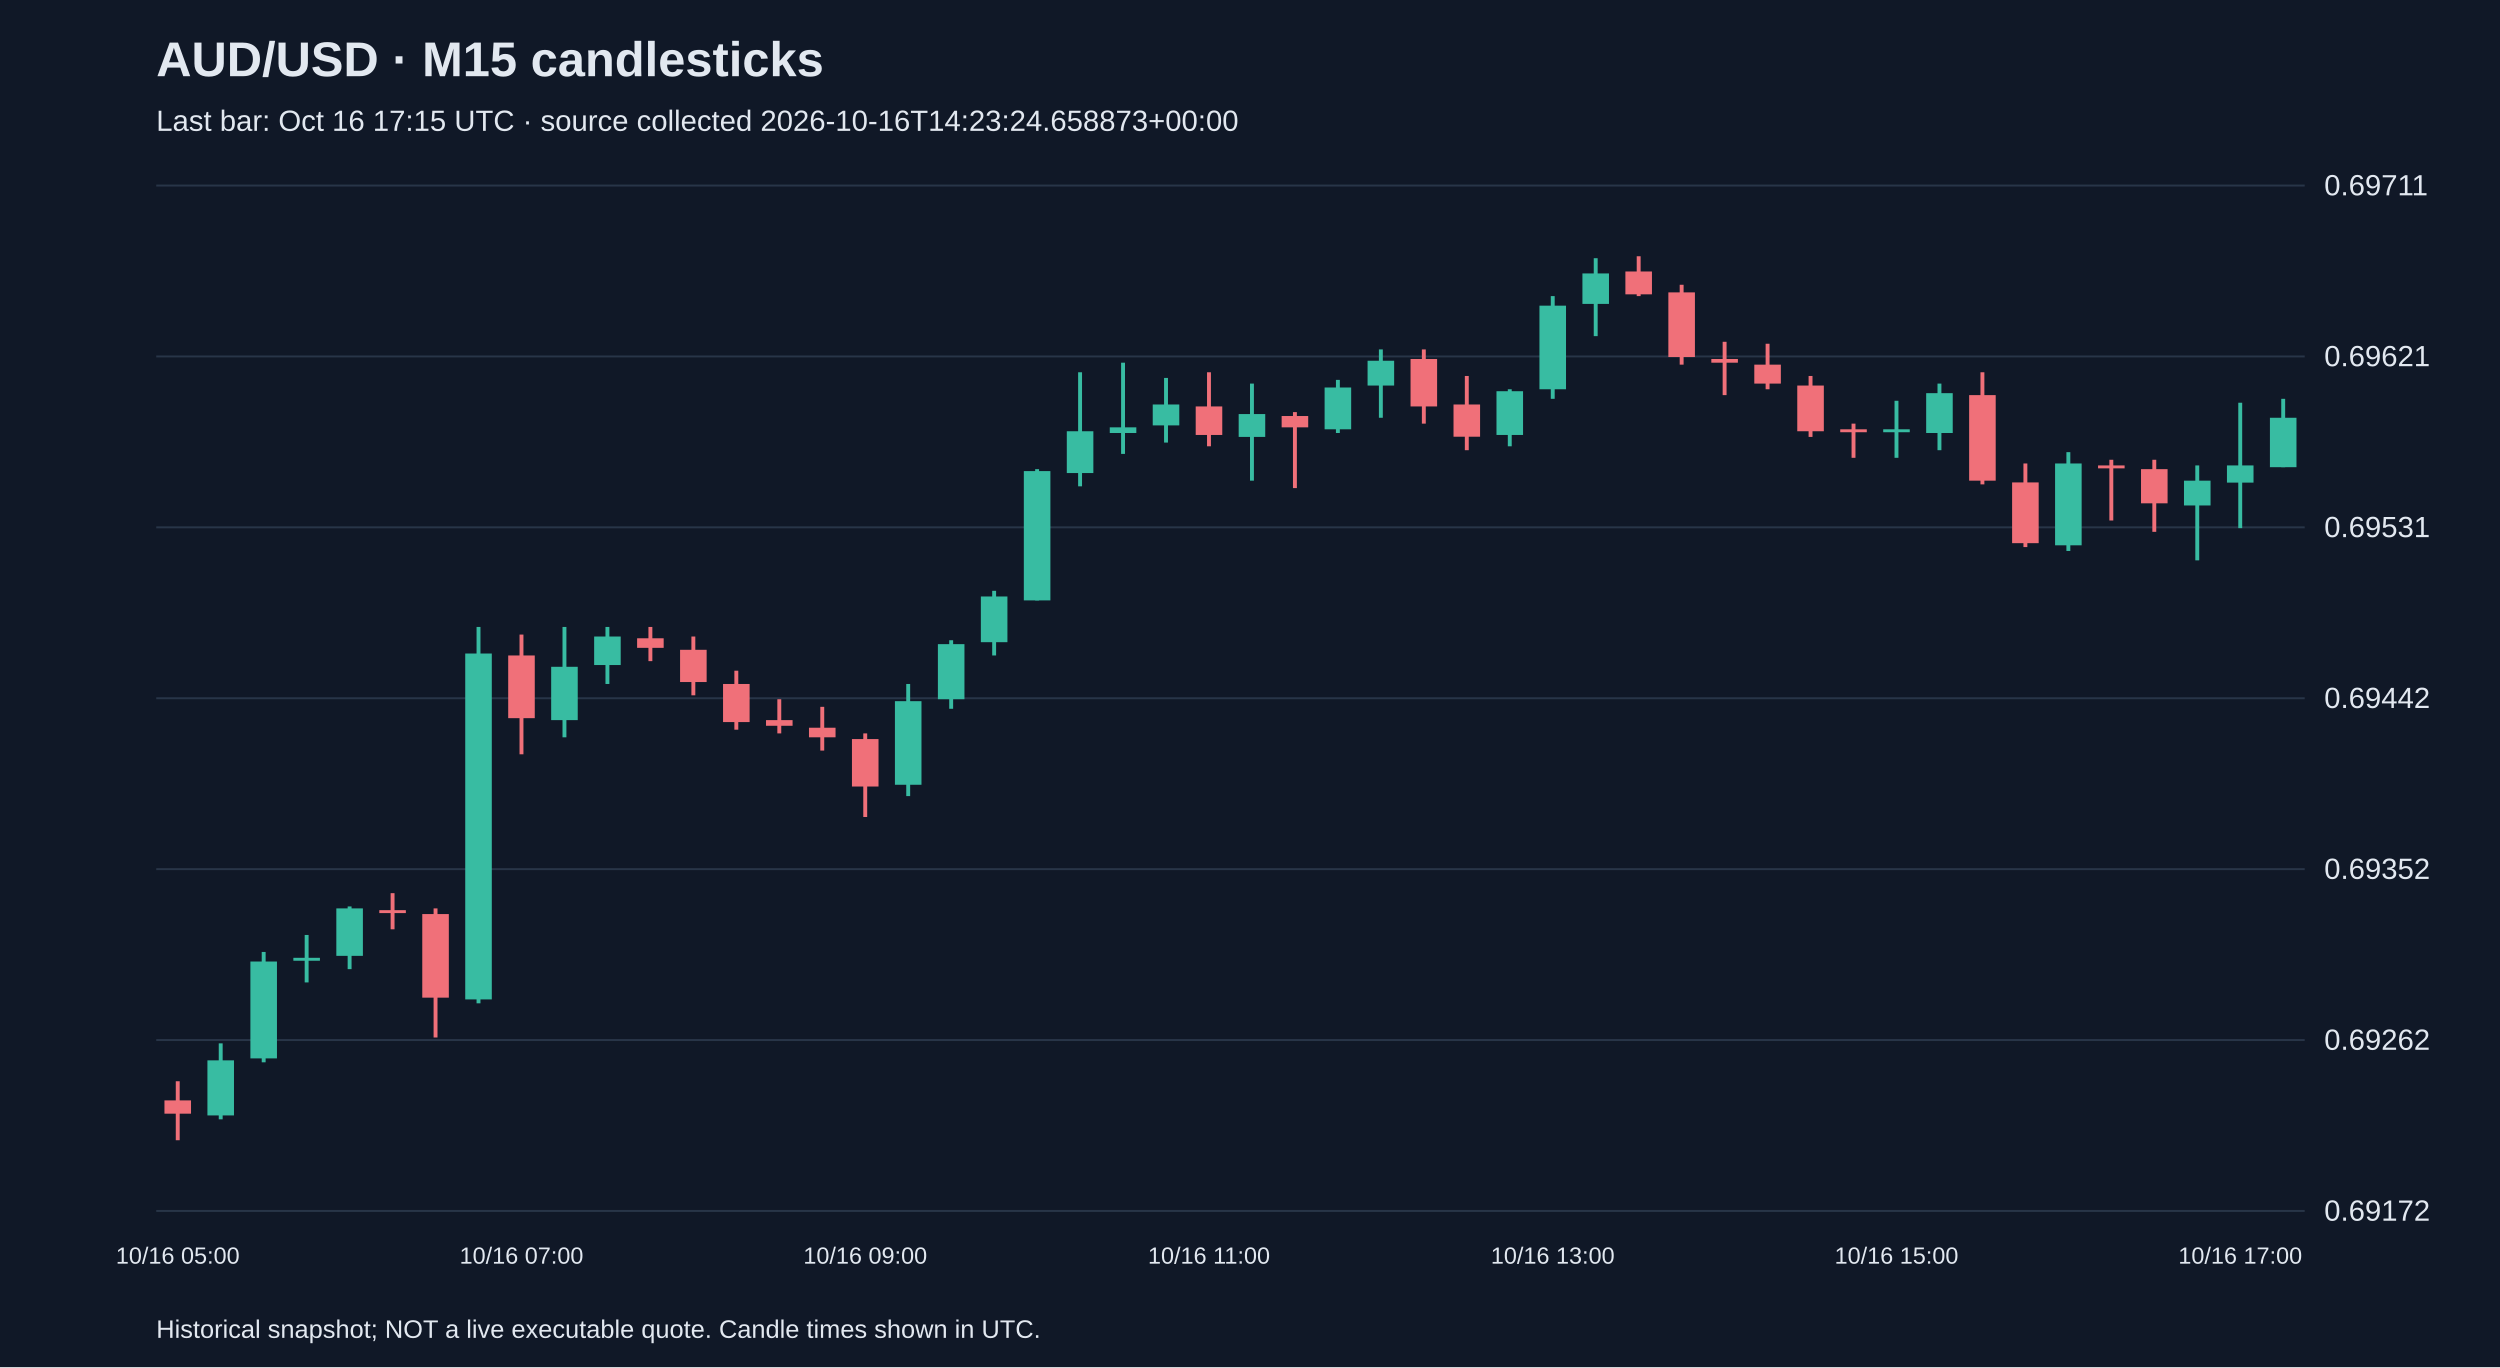
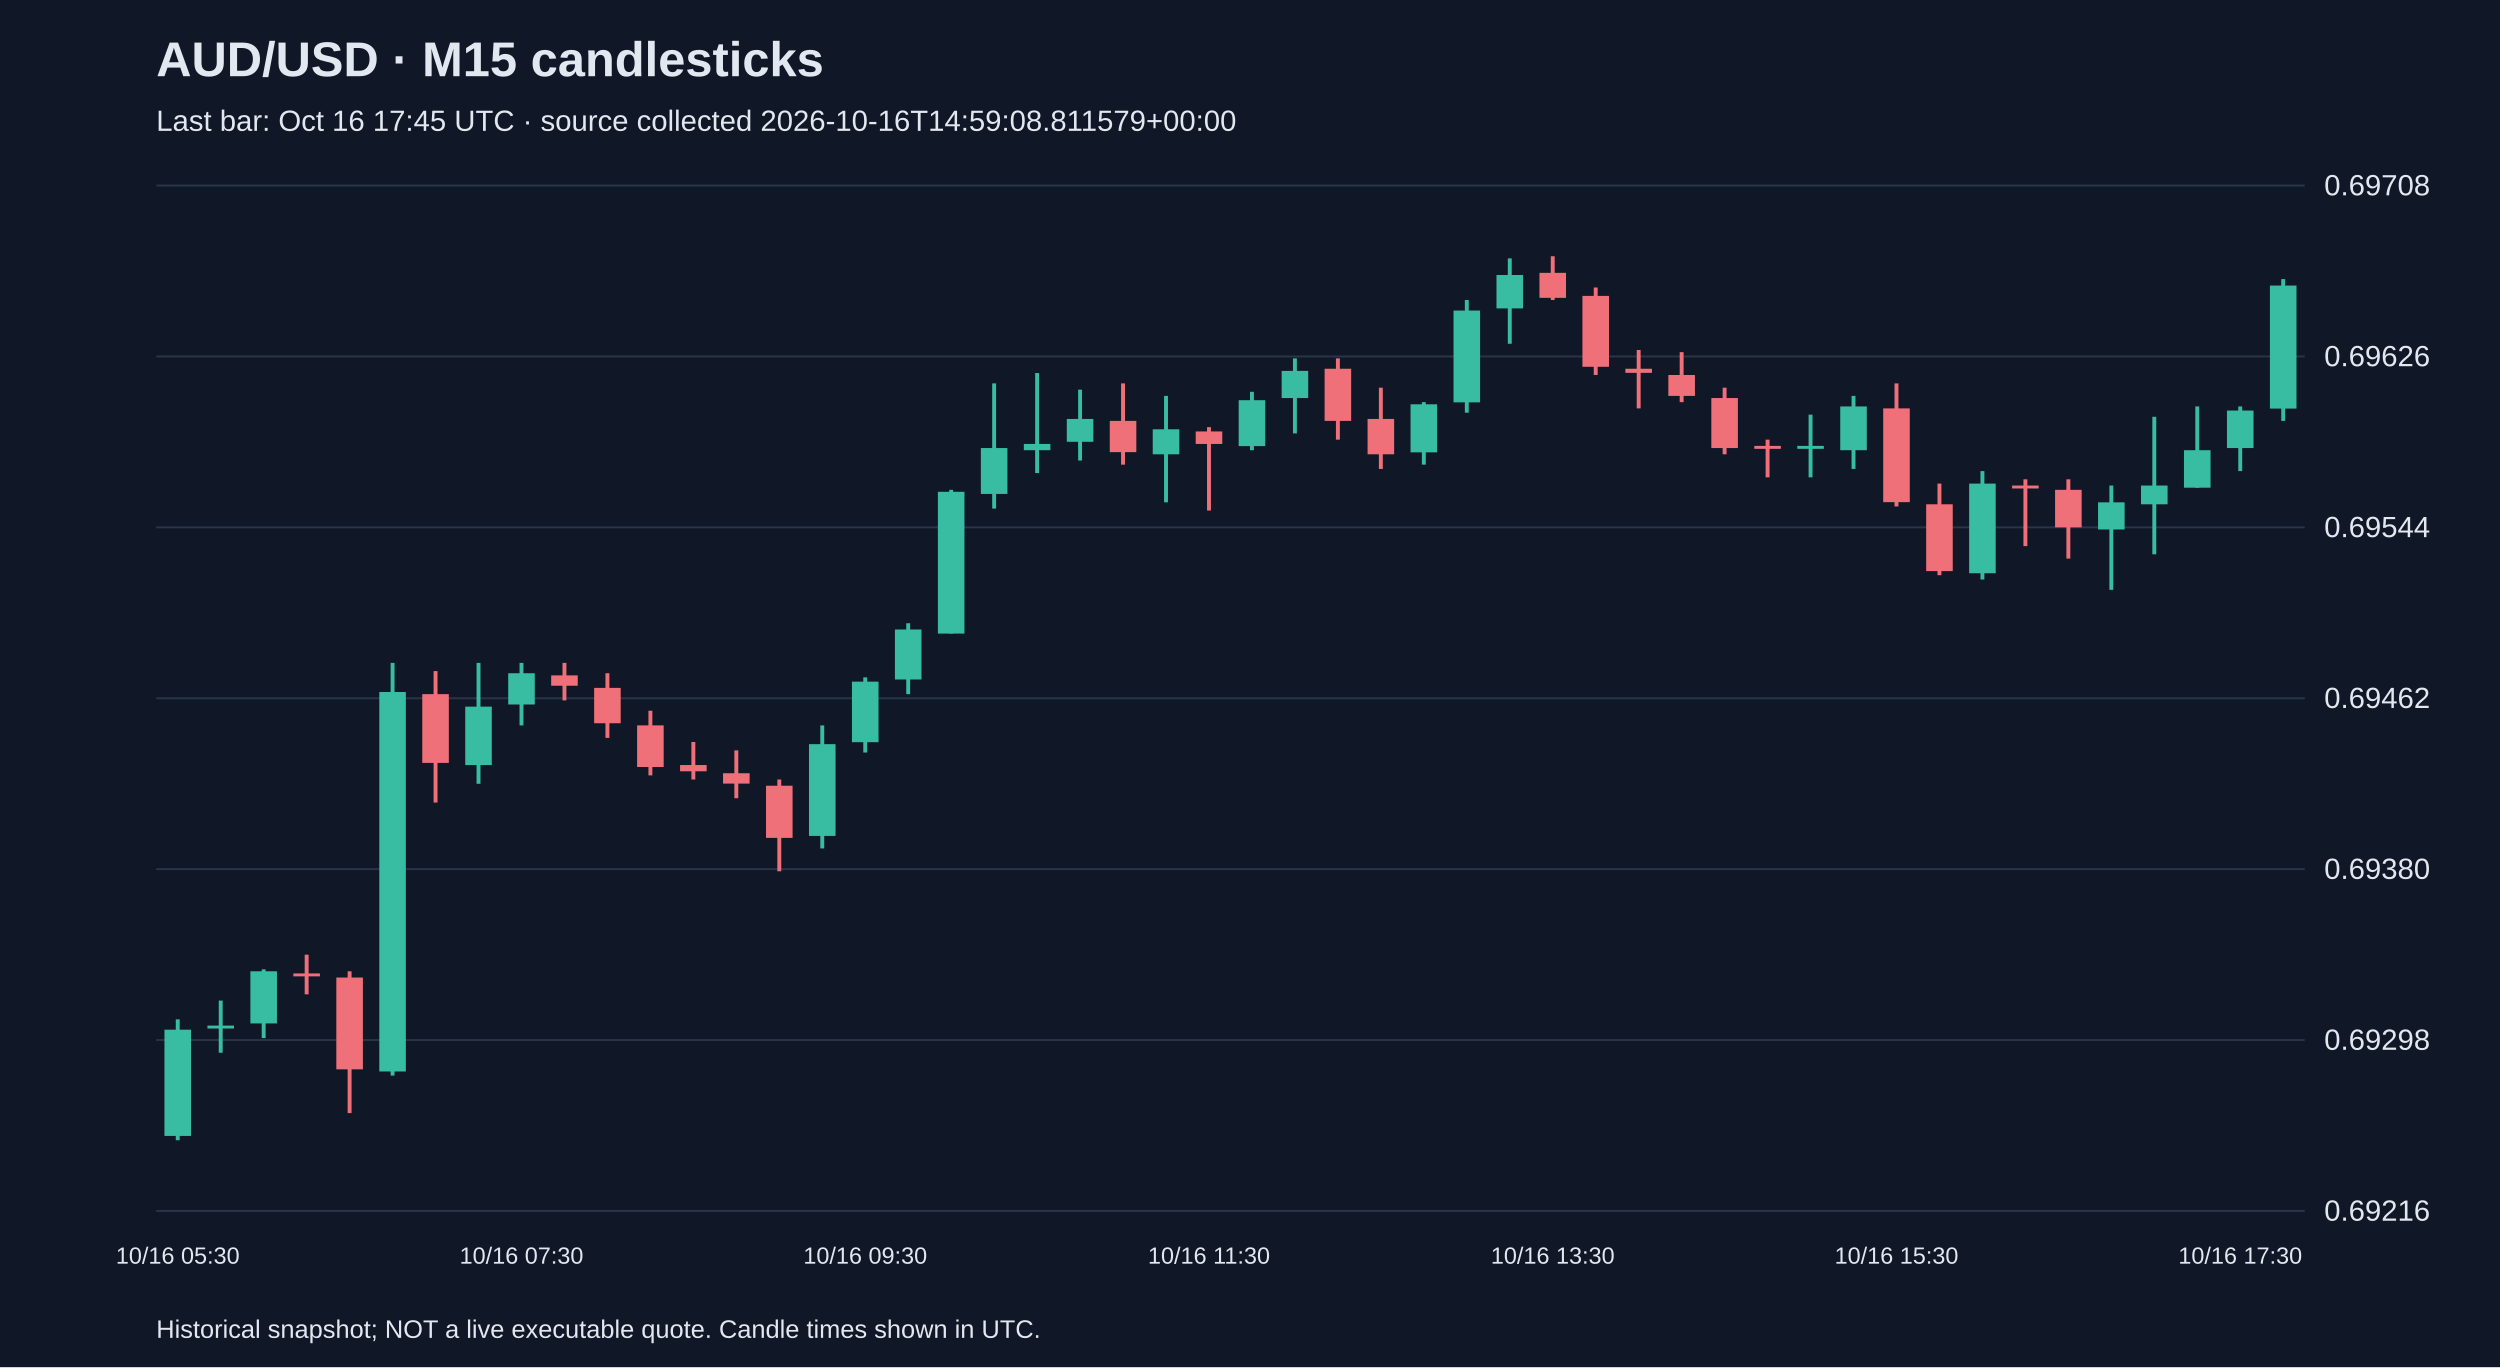
<svg xmlns="http://www.w3.org/2000/svg" viewBox="0 0 1280 700">
  <rect width="100%" height="100%" fill="#101827" />
  <style>text{font-family:Arial,sans-serif;fill:#e2e8f0}</style>
  <text x="80" y="39" font-size="25" font-weight="bold">AUD/USD · M15 candlesticks</text>
-   <text x="80" y="67" font-size="15" fill="#a6b1c5">Last bar: Oct 16 17:15 UTC · source collected 2026-10-16T14:23:24.658873+00:00</text>
+   <text x="80" y="67" font-size="15" fill="#a6b1c5">Last bar: Oct 16 17:45 UTC · source collected 2026-10-16T14:59:08.811579+00:00</text>
  <line x1="80" y1="620.0" x2="1180" y2="620.0" stroke="#283548" />
-   <text x="1190" y="625.0" font-size="15">0.69172</text>
+   <text x="1190" y="625.0" font-size="15">0.69216</text>
  <line x1="80" y1="532.5" x2="1180" y2="532.5" stroke="#283548" />
-   <text x="1190" y="537.5" font-size="15">0.69262</text>
+   <text x="1190" y="537.5" font-size="15">0.69298</text>
  <line x1="80" y1="445.0" x2="1180" y2="445.0" stroke="#283548" />
-   <text x="1190" y="450.0" font-size="15">0.69352</text>
+   <text x="1190" y="450.0" font-size="15">0.69380</text>
  <line x1="80" y1="357.5" x2="1180" y2="357.5" stroke="#283548" />
-   <text x="1190" y="362.5" font-size="15">0.69442</text>
+   <text x="1190" y="362.5" font-size="15">0.69462</text>
  <line x1="80" y1="270.0" x2="1180" y2="270.0" stroke="#283548" />
-   <text x="1190" y="275.0" font-size="15">0.69531</text>
+   <text x="1190" y="275.0" font-size="15">0.69544</text>
  <line x1="80" y1="182.5" x2="1180" y2="182.5" stroke="#283548" />
-   <text x="1190" y="187.5" font-size="15">0.69621</text>
+   <text x="1190" y="187.5" font-size="15">0.69626</text>
  <line x1="80" y1="95.0" x2="1180" y2="95.0" stroke="#283548" />
-   <text x="1190" y="100.0" font-size="15">0.69711</text>
-   <line x1="91.0" y1="553.6" x2="91.0" y2="583.8" stroke="#f07079" stroke-width="2" />
-   <rect x="84.2" y="563.4" width="13.6" height="6.8" fill="#f07079" />
-   <text x="91.0" y="647" text-anchor="middle" font-size="12">10/16 05:00</text>
-   <line x1="113.0" y1="534.2" x2="113.0" y2="573.1" stroke="#38bca2" stroke-width="2" />
-   <rect x="106.2" y="542.9" width="13.6" height="28.2" fill="#38bca2" />
-   <line x1="135.0" y1="487.4" x2="135.0" y2="543.9" stroke="#38bca2" stroke-width="2" />
-   <rect x="128.2" y="492.3" width="13.6" height="49.6" fill="#38bca2" />
-   <line x1="157.0" y1="478.7" x2="157.0" y2="503.0" stroke="#38bca2" stroke-width="2" />
-   <rect x="150.2" y="490.4" width="13.6" height="1.5" fill="#38bca2" />
-   <line x1="179.0" y1="464.1" x2="179.0" y2="496.2" stroke="#38bca2" stroke-width="2" />
-   <rect x="172.2" y="465.1" width="13.6" height="24.3" fill="#38bca2" />
-   <line x1="201.0" y1="457.3" x2="201.0" y2="475.8" stroke="#f07079" stroke-width="2" />
-   <rect x="194.2" y="466.0" width="13.6" height="1.5" fill="#f07079" />
-   <line x1="223.0" y1="465.1" x2="223.0" y2="531.2" stroke="#f07079" stroke-width="2" />
-   <rect x="216.2" y="468.0" width="13.6" height="42.8" fill="#f07079" />
-   <line x1="245.0" y1="321.0" x2="245.0" y2="513.7" stroke="#38bca2" stroke-width="2" />
-   <rect x="238.2" y="334.6" width="13.6" height="177.1" fill="#38bca2" />
-   <line x1="267.0" y1="324.9" x2="267.0" y2="386.2" stroke="#f07079" stroke-width="2" />
-   <rect x="260.2" y="335.6" width="13.6" height="32.1" fill="#f07079" />
-   <text x="267.0" y="647" text-anchor="middle" font-size="12">10/16 07:00</text>
-   <line x1="289.0" y1="321.0" x2="289.0" y2="377.5" stroke="#38bca2" stroke-width="2" />
-   <rect x="282.2" y="341.4" width="13.6" height="27.3" fill="#38bca2" />
-   <line x1="311.0" y1="321.0" x2="311.0" y2="350.2" stroke="#38bca2" stroke-width="2" />
-   <rect x="304.2" y="325.9" width="13.6" height="14.6" fill="#38bca2" />
-   <line x1="333.0" y1="321.0" x2="333.0" y2="338.5" stroke="#f07079" stroke-width="2" />
-   <rect x="326.2" y="326.8" width="13.6" height="4.9" fill="#f07079" />
-   <line x1="355.0" y1="325.9" x2="355.0" y2="356.0" stroke="#f07079" stroke-width="2" />
-   <rect x="348.2" y="332.7" width="13.6" height="16.5" fill="#f07079" />
-   <line x1="377.0" y1="343.4" x2="377.0" y2="373.6" stroke="#f07079" stroke-width="2" />
-   <rect x="370.2" y="350.2" width="13.6" height="19.5" fill="#f07079" />
-   <line x1="399.0" y1="358.0" x2="399.0" y2="375.5" stroke="#f07079" stroke-width="2" />
-   <rect x="392.2" y="368.7" width="13.6" height="2.9" fill="#f07079" />
-   <line x1="421.0" y1="361.9" x2="421.0" y2="384.3" stroke="#f07079" stroke-width="2" />
-   <rect x="414.2" y="372.6" width="13.6" height="4.9" fill="#f07079" />
-   <line x1="443.0" y1="375.5" x2="443.0" y2="418.3" stroke="#f07079" stroke-width="2" />
-   <rect x="436.2" y="378.4" width="13.6" height="24.3" fill="#f07079" />
-   <text x="443.0" y="647" text-anchor="middle" font-size="12">10/16 09:00</text>
-   <line x1="465.0" y1="350.2" x2="465.0" y2="407.6" stroke="#38bca2" stroke-width="2" />
-   <rect x="458.2" y="359.0" width="13.6" height="42.8" fill="#38bca2" />
-   <line x1="487.0" y1="327.8" x2="487.0" y2="362.9" stroke="#38bca2" stroke-width="2" />
-   <rect x="480.2" y="329.8" width="13.6" height="28.2" fill="#38bca2" />
-   <line x1="509.0" y1="302.5" x2="509.0" y2="335.6" stroke="#38bca2" stroke-width="2" />
-   <rect x="502.2" y="305.4" width="13.6" height="23.4" fill="#38bca2" />
-   <line x1="531.0" y1="240.2" x2="531.0" y2="307.4" stroke="#38bca2" stroke-width="2" />
-   <rect x="524.2" y="241.2" width="13.6" height="66.2" fill="#38bca2" />
-   <line x1="553.0" y1="190.6" x2="553.0" y2="249.0" stroke="#38bca2" stroke-width="2" />
-   <rect x="546.2" y="220.8" width="13.6" height="21.4" fill="#38bca2" />
-   <line x1="575.0" y1="185.7" x2="575.0" y2="232.4" stroke="#38bca2" stroke-width="2" />
-   <rect x="568.2" y="218.8" width="13.6" height="2.9" fill="#38bca2" />
-   <line x1="597.0" y1="193.5" x2="597.0" y2="226.6" stroke="#38bca2" stroke-width="2" />
-   <rect x="590.2" y="207.1" width="13.6" height="10.7" fill="#38bca2" />
-   <line x1="619.0" y1="190.6" x2="619.0" y2="228.5" stroke="#f07079" stroke-width="2" />
-   <rect x="612.2" y="208.1" width="13.6" height="14.6" fill="#f07079" />
-   <text x="619.0" y="647" text-anchor="middle" font-size="12">10/16 11:00</text>
-   <line x1="641.0" y1="196.4" x2="641.0" y2="246.1" stroke="#38bca2" stroke-width="2" />
-   <rect x="634.2" y="212.0" width="13.6" height="11.7" fill="#38bca2" />
-   <line x1="663.0" y1="211.0" x2="663.0" y2="249.9" stroke="#f07079" stroke-width="2" />
-   <rect x="656.2" y="213.0" width="13.6" height="5.8" fill="#f07079" />
-   <line x1="685.0" y1="194.5" x2="685.0" y2="221.7" stroke="#38bca2" stroke-width="2" />
-   <rect x="678.2" y="198.4" width="13.6" height="21.4" fill="#38bca2" />
-   <line x1="707.0" y1="178.9" x2="707.0" y2="213.9" stroke="#38bca2" stroke-width="2" />
-   <rect x="700.2" y="184.7" width="13.6" height="12.7" fill="#38bca2" />
-   <line x1="729.0" y1="178.9" x2="729.0" y2="216.9" stroke="#f07079" stroke-width="2" />
-   <rect x="722.2" y="183.8" width="13.6" height="24.3" fill="#f07079" />
-   <line x1="751.0" y1="192.5" x2="751.0" y2="230.5" stroke="#f07079" stroke-width="2" />
-   <rect x="744.2" y="207.1" width="13.6" height="16.5" fill="#f07079" />
-   <line x1="773.0" y1="199.3" x2="773.0" y2="228.5" stroke="#38bca2" stroke-width="2" />
-   <rect x="766.2" y="200.3" width="13.6" height="22.4" fill="#38bca2" />
-   <line x1="795.0" y1="151.6" x2="795.0" y2="204.2" stroke="#38bca2" stroke-width="2" />
-   <rect x="788.2" y="156.5" width="13.6" height="42.8" fill="#38bca2" />
-   <text x="795.0" y="647" text-anchor="middle" font-size="12">10/16 13:00</text>
-   <line x1="817.0" y1="132.2" x2="817.0" y2="172.1" stroke="#38bca2" stroke-width="2" />
-   <rect x="810.2" y="140.0" width="13.6" height="15.6" fill="#38bca2" />
-   <line x1="839.0" y1="131.2" x2="839.0" y2="151.6" stroke="#f07079" stroke-width="2" />
-   <rect x="832.2" y="139.0" width="13.6" height="11.7" fill="#f07079" />
-   <line x1="861.0" y1="145.8" x2="861.0" y2="186.7" stroke="#f07079" stroke-width="2" />
-   <rect x="854.2" y="149.7" width="13.6" height="33.1" fill="#f07079" />
-   <line x1="883.0" y1="175.0" x2="883.0" y2="202.3" stroke="#f07079" stroke-width="2" />
-   <rect x="876.2" y="183.8" width="13.6" height="1.9" fill="#f07079" />
-   <line x1="905.0" y1="176.0" x2="905.0" y2="199.3" stroke="#f07079" stroke-width="2" />
-   <rect x="898.2" y="186.7" width="13.6" height="9.7" fill="#f07079" />
-   <line x1="927.0" y1="192.5" x2="927.0" y2="223.7" stroke="#f07079" stroke-width="2" />
-   <rect x="920.2" y="197.4" width="13.6" height="23.4" fill="#f07079" />
-   <line x1="949.0" y1="216.9" x2="949.0" y2="234.4" stroke="#f07079" stroke-width="2" />
-   <rect x="942.2" y="219.8" width="13.6" height="1.5" fill="#f07079" />
-   <line x1="971.0" y1="205.2" x2="971.0" y2="234.4" stroke="#38bca2" stroke-width="2" />
-   <rect x="964.2" y="219.8" width="13.6" height="1.5" fill="#38bca2" />
-   <text x="971.0" y="647" text-anchor="middle" font-size="12">10/16 15:00</text>
-   <line x1="993.0" y1="196.4" x2="993.0" y2="230.5" stroke="#38bca2" stroke-width="2" />
-   <rect x="986.2" y="201.3" width="13.6" height="20.4" fill="#38bca2" />
-   <line x1="1015.0" y1="190.6" x2="1015.0" y2="248.0" stroke="#f07079" stroke-width="2" />
-   <rect x="1008.2" y="202.3" width="13.6" height="43.8" fill="#f07079" />
-   <line x1="1037.0" y1="237.3" x2="1037.0" y2="280.1" stroke="#f07079" stroke-width="2" />
-   <rect x="1030.2" y="247.0" width="13.6" height="31.1" fill="#f07079" />
-   <line x1="1059.0" y1="231.5" x2="1059.0" y2="282.1" stroke="#38bca2" stroke-width="2" />
-   <rect x="1052.2" y="237.3" width="13.6" height="41.9" fill="#38bca2" />
-   <line x1="1081.0" y1="235.4" x2="1081.0" y2="266.5" stroke="#f07079" stroke-width="2" />
-   <rect x="1074.2" y="238.3" width="13.6" height="1.5" fill="#f07079" />
-   <line x1="1103.0" y1="235.4" x2="1103.0" y2="272.3" stroke="#f07079" stroke-width="2" />
-   <rect x="1096.2" y="240.2" width="13.6" height="17.5" fill="#f07079" />
-   <line x1="1125.0" y1="238.3" x2="1125.0" y2="286.9" stroke="#38bca2" stroke-width="2" />
-   <rect x="1118.2" y="246.1" width="13.6" height="12.7" fill="#38bca2" />
-   <line x1="1147.0" y1="206.2" x2="1147.0" y2="270.4" stroke="#38bca2" stroke-width="2" />
-   <rect x="1140.2" y="238.3" width="13.6" height="8.8" fill="#38bca2" />
-   <text x="1147.0" y="647" text-anchor="middle" font-size="12">10/16 17:00</text>
-   <line x1="1169.0" y1="204.2" x2="1169.0" y2="239.2" stroke="#38bca2" stroke-width="2" />
-   <rect x="1162.2" y="213.9" width="13.6" height="25.3" fill="#38bca2" />
+   <text x="1190" y="100.0" font-size="15">0.69708</text>
+   <line x1="91.0" y1="521.9" x2="91.0" y2="583.8" stroke="#38bca2" stroke-width="2" />
+   <rect x="84.2" y="527.2" width="13.6" height="54.4" fill="#38bca2" />
+   <text x="91.0" y="647" text-anchor="middle" font-size="12">10/16 05:30</text>
+   <line x1="113.0" y1="512.3" x2="113.0" y2="539.0" stroke="#38bca2" stroke-width="2" />
+   <rect x="106.2" y="525.1" width="13.6" height="1.5" fill="#38bca2" />
+   <line x1="135.0" y1="496.3" x2="135.0" y2="531.5" stroke="#38bca2" stroke-width="2" />
+   <rect x="128.2" y="497.3" width="13.6" height="26.7" fill="#38bca2" />
+   <line x1="157.0" y1="488.8" x2="157.0" y2="509.1" stroke="#f07079" stroke-width="2" />
+   <rect x="150.2" y="498.4" width="13.6" height="1.5" fill="#f07079" />
+   <line x1="179.0" y1="497.3" x2="179.0" y2="569.9" stroke="#f07079" stroke-width="2" />
+   <rect x="172.2" y="500.5" width="13.6" height="47.0" fill="#f07079" />
+   <line x1="201.0" y1="339.4" x2="201.0" y2="550.7" stroke="#38bca2" stroke-width="2" />
+   <rect x="194.2" y="354.3" width="13.6" height="194.3" fill="#38bca2" />
+   <line x1="223.0" y1="343.6" x2="223.0" y2="410.9" stroke="#f07079" stroke-width="2" />
+   <rect x="216.2" y="355.4" width="13.6" height="35.2" fill="#f07079" />
+   <line x1="245.0" y1="339.4" x2="245.0" y2="401.3" stroke="#38bca2" stroke-width="2" />
+   <rect x="238.2" y="361.8" width="13.6" height="29.9" fill="#38bca2" />
+   <line x1="267.0" y1="339.4" x2="267.0" y2="371.4" stroke="#38bca2" stroke-width="2" />
+   <rect x="260.2" y="344.7" width="13.6" height="16.0" fill="#38bca2" />
+   <text x="267.0" y="647" text-anchor="middle" font-size="12">10/16 07:30</text>
+   <line x1="289.0" y1="339.4" x2="289.0" y2="358.6" stroke="#f07079" stroke-width="2" />
+   <rect x="282.2" y="345.8" width="13.6" height="5.3" fill="#f07079" />
+   <line x1="311.0" y1="344.7" x2="311.0" y2="377.8" stroke="#f07079" stroke-width="2" />
+   <rect x="304.2" y="352.2" width="13.6" height="18.1" fill="#f07079" />
+   <line x1="333.0" y1="363.9" x2="333.0" y2="397.0" stroke="#f07079" stroke-width="2" />
+   <rect x="326.2" y="371.4" width="13.6" height="21.3" fill="#f07079" />
+   <line x1="355.0" y1="379.9" x2="355.0" y2="399.1" stroke="#f07079" stroke-width="2" />
+   <rect x="348.2" y="391.7" width="13.6" height="3.2" fill="#f07079" />
+   <line x1="377.0" y1="384.2" x2="377.0" y2="408.7" stroke="#f07079" stroke-width="2" />
+   <rect x="370.2" y="395.9" width="13.6" height="5.3" fill="#f07079" />
+   <line x1="399.0" y1="399.1" x2="399.0" y2="446.1" stroke="#f07079" stroke-width="2" />
+   <rect x="392.2" y="402.3" width="13.6" height="26.7" fill="#f07079" />
+   <line x1="421.0" y1="371.4" x2="421.0" y2="434.4" stroke="#38bca2" stroke-width="2" />
+   <rect x="414.2" y="381.0" width="13.6" height="47.0" fill="#38bca2" />
+   <line x1="443.0" y1="346.8" x2="443.0" y2="385.3" stroke="#38bca2" stroke-width="2" />
+   <rect x="436.2" y="349.0" width="13.6" height="31.0" fill="#38bca2" />
+   <text x="443.0" y="647" text-anchor="middle" font-size="12">10/16 09:30</text>
+   <line x1="465.0" y1="319.1" x2="465.0" y2="355.4" stroke="#38bca2" stroke-width="2" />
+   <rect x="458.2" y="322.3" width="13.6" height="25.6" fill="#38bca2" />
+   <line x1="487.0" y1="250.8" x2="487.0" y2="324.4" stroke="#38bca2" stroke-width="2" />
+   <rect x="480.2" y="251.8" width="13.6" height="72.6" fill="#38bca2" />
+   <line x1="509.0" y1="196.3" x2="509.0" y2="260.4" stroke="#38bca2" stroke-width="2" />
+   <rect x="502.2" y="229.4" width="13.6" height="23.5" fill="#38bca2" />
+   <line x1="531.0" y1="191.0" x2="531.0" y2="242.2" stroke="#38bca2" stroke-width="2" />
+   <rect x="524.2" y="227.3" width="13.6" height="3.2" fill="#38bca2" />
+   <line x1="553.0" y1="199.5" x2="553.0" y2="235.8" stroke="#38bca2" stroke-width="2" />
+   <rect x="546.2" y="214.5" width="13.6" height="11.7" fill="#38bca2" />
+   <line x1="575.0" y1="196.3" x2="575.0" y2="237.9" stroke="#f07079" stroke-width="2" />
+   <rect x="568.2" y="215.5" width="13.6" height="16.0" fill="#f07079" />
+   <line x1="597.0" y1="202.7" x2="597.0" y2="257.2" stroke="#38bca2" stroke-width="2" />
+   <rect x="590.2" y="219.8" width="13.6" height="12.8" fill="#38bca2" />
+   <line x1="619.0" y1="218.7" x2="619.0" y2="261.4" stroke="#f07079" stroke-width="2" />
+   <rect x="612.2" y="220.9" width="13.6" height="6.4" fill="#f07079" />
+   <text x="619.0" y="647" text-anchor="middle" font-size="12">10/16 11:30</text>
+   <line x1="641.0" y1="200.6" x2="641.0" y2="230.5" stroke="#38bca2" stroke-width="2" />
+   <rect x="634.2" y="204.9" width="13.6" height="23.5" fill="#38bca2" />
+   <line x1="663.0" y1="183.5" x2="663.0" y2="221.9" stroke="#38bca2" stroke-width="2" />
+   <rect x="656.2" y="189.9" width="13.6" height="13.9" fill="#38bca2" />
+   <line x1="685.0" y1="183.5" x2="685.0" y2="225.1" stroke="#f07079" stroke-width="2" />
+   <rect x="678.2" y="188.8" width="13.6" height="26.7" fill="#f07079" />
+   <line x1="707.0" y1="198.5" x2="707.0" y2="240.1" stroke="#f07079" stroke-width="2" />
+   <rect x="700.2" y="214.5" width="13.6" height="18.1" fill="#f07079" />
+   <line x1="729.0" y1="205.9" x2="729.0" y2="237.9" stroke="#38bca2" stroke-width="2" />
+   <rect x="722.2" y="207.0" width="13.6" height="24.6" fill="#38bca2" />
+   <line x1="751.0" y1="153.6" x2="751.0" y2="211.3" stroke="#38bca2" stroke-width="2" />
+   <rect x="744.2" y="159.0" width="13.6" height="47.0" fill="#38bca2" />
+   <line x1="773.0" y1="132.3" x2="773.0" y2="176.0" stroke="#38bca2" stroke-width="2" />
+   <rect x="766.2" y="140.8" width="13.6" height="17.1" fill="#38bca2" />
+   <line x1="795.0" y1="131.2" x2="795.0" y2="153.6" stroke="#f07079" stroke-width="2" />
+   <rect x="788.2" y="139.7" width="13.6" height="12.8" fill="#f07079" />
+   <text x="795.0" y="647" text-anchor="middle" font-size="12">10/16 13:30</text>
+   <line x1="817.0" y1="147.2" x2="817.0" y2="192.0" stroke="#f07079" stroke-width="2" />
+   <rect x="810.2" y="151.5" width="13.6" height="36.3" fill="#f07079" />
+   <line x1="839.0" y1="179.2" x2="839.0" y2="209.1" stroke="#f07079" stroke-width="2" />
+   <rect x="832.2" y="188.8" width="13.6" height="2.1" fill="#f07079" />
+   <line x1="861.0" y1="180.3" x2="861.0" y2="205.9" stroke="#f07079" stroke-width="2" />
+   <rect x="854.2" y="192.0" width="13.6" height="10.7" fill="#f07079" />
+   <line x1="883.0" y1="198.5" x2="883.0" y2="232.6" stroke="#f07079" stroke-width="2" />
+   <rect x="876.2" y="203.8" width="13.6" height="25.6" fill="#f07079" />
+   <line x1="905.0" y1="225.1" x2="905.0" y2="244.4" stroke="#f07079" stroke-width="2" />
+   <rect x="898.2" y="228.3" width="13.6" height="1.5" fill="#f07079" />
+   <line x1="927.0" y1="212.3" x2="927.0" y2="244.4" stroke="#38bca2" stroke-width="2" />
+   <rect x="920.2" y="228.3" width="13.6" height="1.5" fill="#38bca2" />
+   <line x1="949.0" y1="202.7" x2="949.0" y2="240.1" stroke="#38bca2" stroke-width="2" />
+   <rect x="942.2" y="208.1" width="13.6" height="22.4" fill="#38bca2" />
+   <line x1="971.0" y1="196.3" x2="971.0" y2="259.3" stroke="#f07079" stroke-width="2" />
+   <rect x="964.2" y="209.1" width="13.6" height="48.0" fill="#f07079" />
+   <text x="971.0" y="647" text-anchor="middle" font-size="12">10/16 15:30</text>
+   <line x1="993.0" y1="247.6" x2="993.0" y2="294.5" stroke="#f07079" stroke-width="2" />
+   <rect x="986.2" y="258.2" width="13.6" height="34.2" fill="#f07079" />
+   <line x1="1015.0" y1="241.2" x2="1015.0" y2="296.7" stroke="#38bca2" stroke-width="2" />
+   <rect x="1008.2" y="247.6" width="13.6" height="45.9" fill="#38bca2" />
+   <line x1="1037.0" y1="245.4" x2="1037.0" y2="279.6" stroke="#f07079" stroke-width="2" />
+   <rect x="1030.2" y="248.6" width="13.6" height="1.5" fill="#f07079" />
+   <line x1="1059.0" y1="245.4" x2="1059.0" y2="286.0" stroke="#f07079" stroke-width="2" />
+   <rect x="1052.2" y="250.8" width="13.6" height="19.2" fill="#f07079" />
+   <line x1="1081.0" y1="248.6" x2="1081.0" y2="302.0" stroke="#38bca2" stroke-width="2" />
+   <rect x="1074.2" y="257.2" width="13.6" height="13.9" fill="#38bca2" />
+   <line x1="1103.0" y1="213.4" x2="1103.0" y2="283.8" stroke="#38bca2" stroke-width="2" />
+   <rect x="1096.2" y="248.6" width="13.6" height="9.6" fill="#38bca2" />
+   <line x1="1125.0" y1="208.1" x2="1125.0" y2="249.7" stroke="#38bca2" stroke-width="2" />
+   <rect x="1118.2" y="230.5" width="13.6" height="19.2" fill="#38bca2" />
+   <line x1="1147.0" y1="208.1" x2="1147.0" y2="241.2" stroke="#38bca2" stroke-width="2" />
+   <rect x="1140.2" y="210.2" width="13.6" height="19.2" fill="#38bca2" />
+   <text x="1147.0" y="647" text-anchor="middle" font-size="12">10/16 17:30</text>
+   <line x1="1169.0" y1="142.9" x2="1169.0" y2="215.5" stroke="#38bca2" stroke-width="2" />
+   <rect x="1162.2" y="146.2" width="13.6" height="63.0" fill="#38bca2" />
  <text x="80" y="685" font-size="13">Historical snapshot; NOT a live executable quote. Candle times shown in UTC.</text>
</svg>
